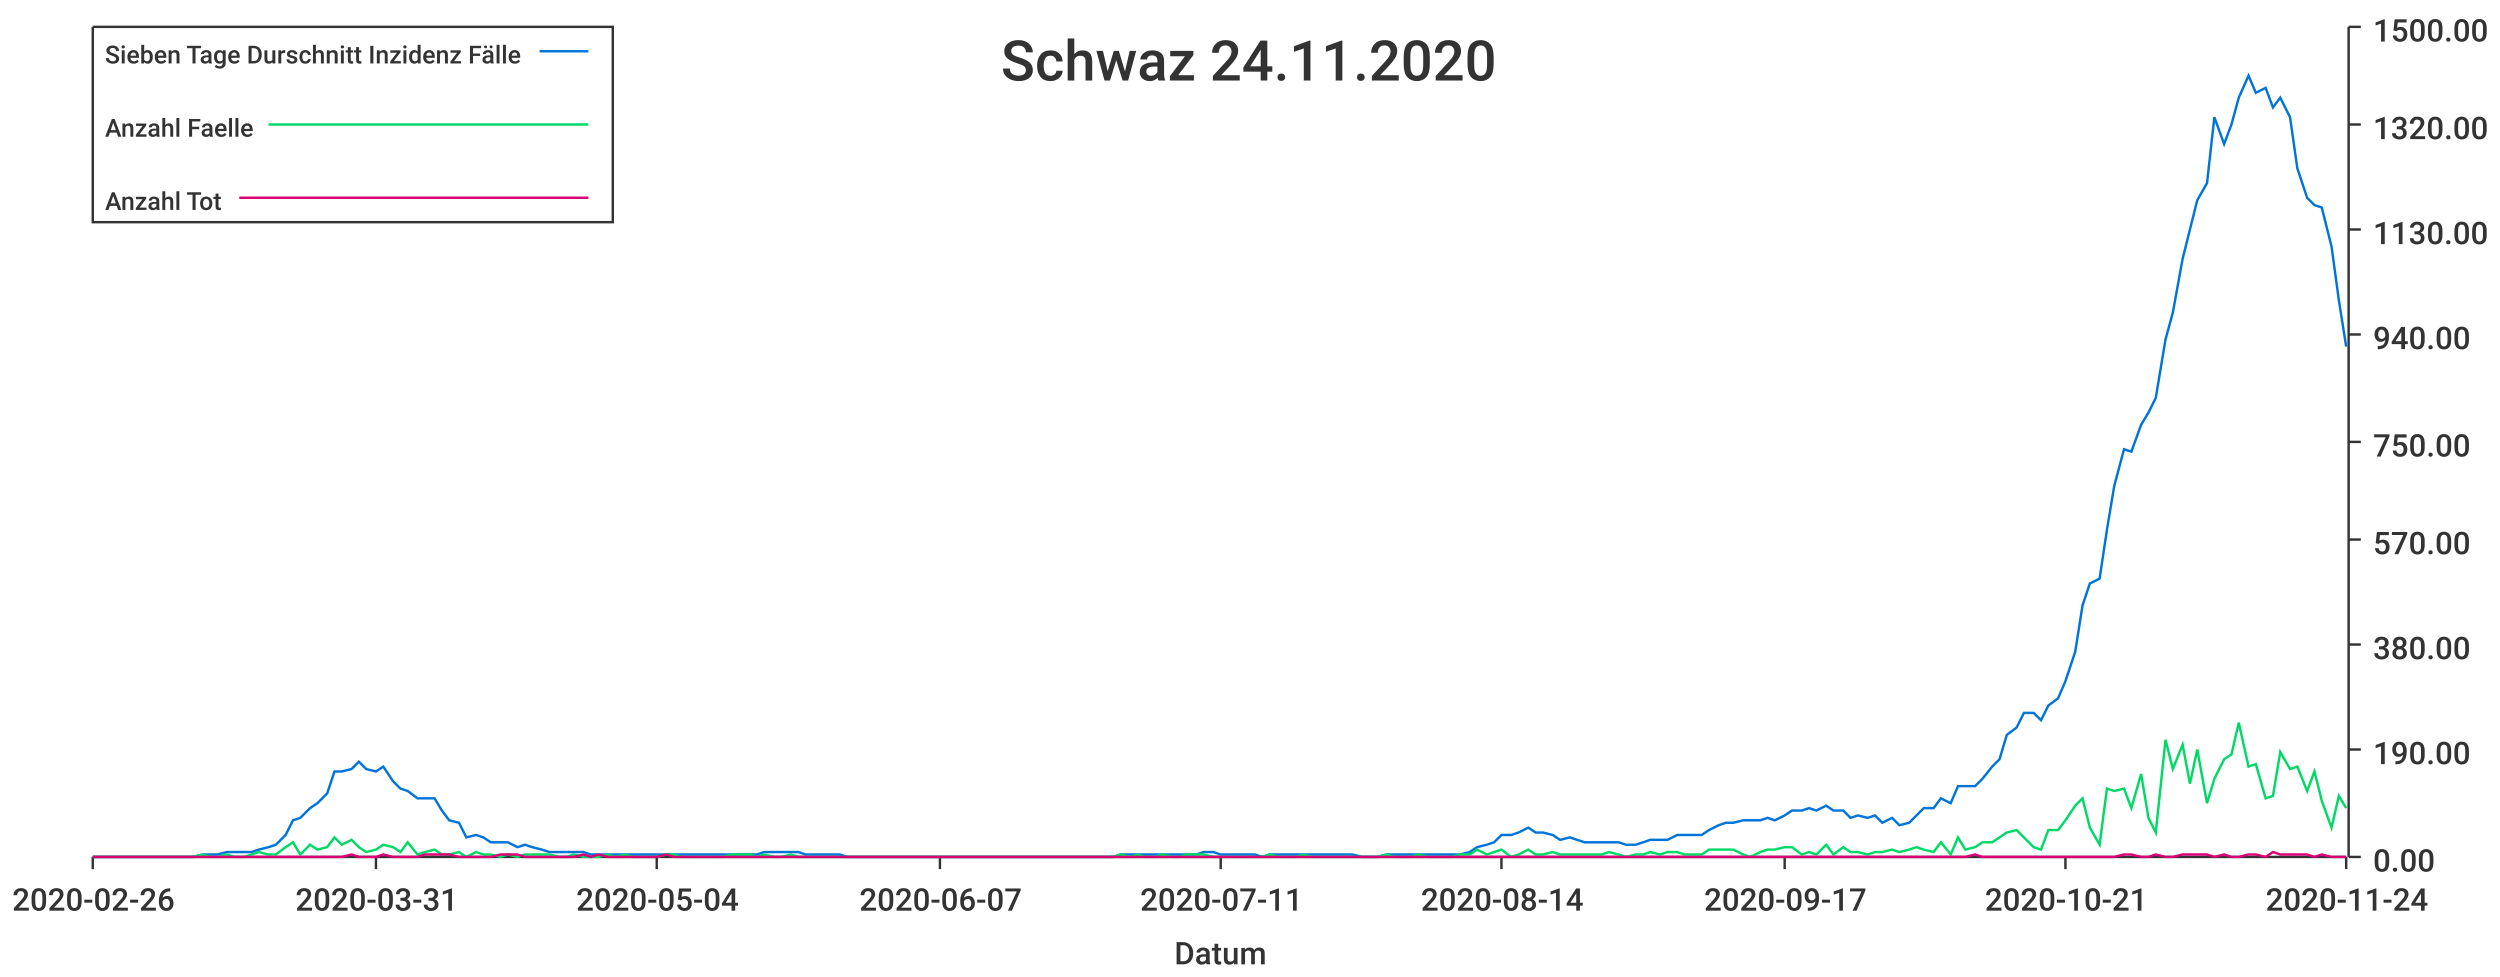
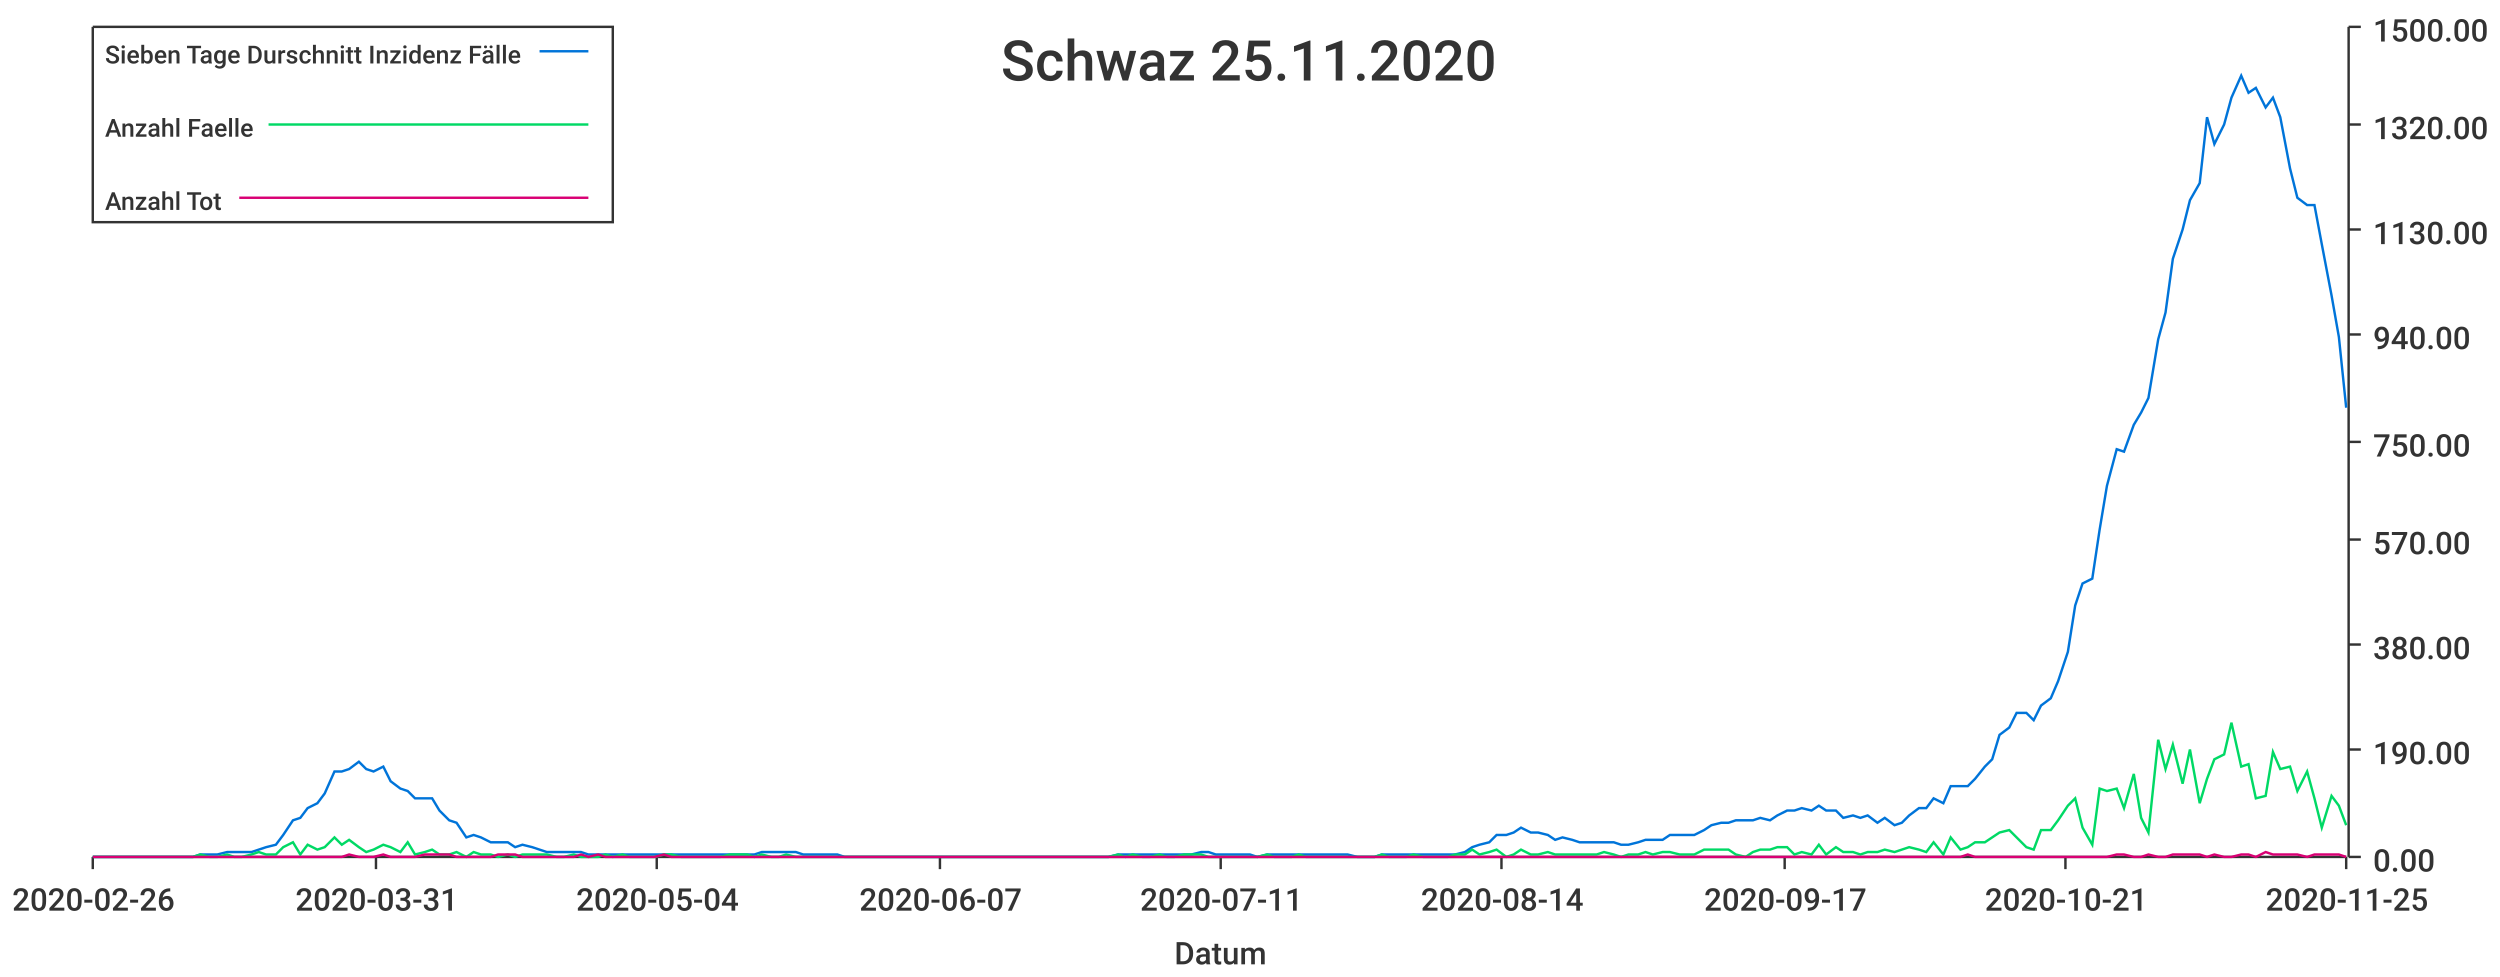
<svg xmlns="http://www.w3.org/2000/svg" width="1024" height="400">\n<path d="M 0 0 L 1024 0 L 1024 400 L 0 400 L 0 0" style="stroke-width:0;stroke:rgba(255,255,255,1.0);fill:rgba(255,255,255,1.0)" />
  <path d="M 38 11 L 961 11 L 961 351 L 38 351 L 38 11" style="stroke-width:0;stroke:rgba(255,255,255,1.0);fill:rgba(255,255,255,1.0)" />
  <path d="M 38 351 L 961 351" style="stroke-width:1;stroke:rgba(51,51,51,1.0);fill:none" />
  <path d="M 38 351 L 38 356" style="stroke-width:1;stroke:rgba(51,51,51,1.0);fill:none" />
  <text x="5" y="373" style="stroke-width:0;stroke:none;fill:rgba(51,51,51,1.0);font-size:12.8px;font-family:'Roboto Medium',sans-serif">2020-02-26</text>
  <path d="M 154 351 L 154 356" style="stroke-width:1;stroke:rgba(51,51,51,1.0);fill:none" />
  <text x="121" y="373" style="stroke-width:0;stroke:none;fill:rgba(51,51,51,1.0);font-size:12.8px;font-family:'Roboto Medium',sans-serif">2020-03-31</text>
  <path d="M 269 351 L 269 356" style="stroke-width:1;stroke:rgba(51,51,51,1.0);fill:none" />
  <text x="236" y="373" style="stroke-width:0;stroke:none;fill:rgba(51,51,51,1.0);font-size:12.8px;font-family:'Roboto Medium',sans-serif">2020-05-04</text>
  <path d="M 385 351 L 385 356" style="stroke-width:1;stroke:rgba(51,51,51,1.0);fill:none" />
  <text x="352" y="373" style="stroke-width:0;stroke:none;fill:rgba(51,51,51,1.0);font-size:12.8px;font-family:'Roboto Medium',sans-serif">2020-06-07</text>
  <path d="M 500 351 L 500 356" style="stroke-width:1;stroke:rgba(51,51,51,1.0);fill:none" />
  <text x="467" y="373" style="stroke-width:0;stroke:none;fill:rgba(51,51,51,1.0);font-size:12.8px;font-family:'Roboto Medium',sans-serif">2020-07-11</text>
  <path d="M 615 351 L 615 356" style="stroke-width:1;stroke:rgba(51,51,51,1.0);fill:none" />
  <text x="582" y="373" style="stroke-width:0;stroke:none;fill:rgba(51,51,51,1.0);font-size:12.8px;font-family:'Roboto Medium',sans-serif">2020-08-14</text>
  <path d="M 731 351 L 731 356" style="stroke-width:1;stroke:rgba(51,51,51,1.0);fill:none" />
  <text x="698" y="373" style="stroke-width:0;stroke:none;fill:rgba(51,51,51,1.0);font-size:12.8px;font-family:'Roboto Medium',sans-serif">2020-09-17</text>
  <path d="M 846 351 L 846 356" style="stroke-width:1;stroke:rgba(51,51,51,1.0);fill:none" />
  <text x="813" y="373" style="stroke-width:0;stroke:none;fill:rgba(51,51,51,1.0);font-size:12.8px;font-family:'Roboto Medium',sans-serif">2020-10-21</text>
  <path d="M 961 351 L 961 356" style="stroke-width:1;stroke:rgba(51,51,51,1.0);fill:none" />
-   <text x="928" y="373" style="stroke-width:0;stroke:none;fill:rgba(51,51,51,1.0);font-size:12.8px;font-family:'Roboto Medium',sans-serif">2020-11-24</text>
+   <text x="928" y="373" style="stroke-width:0;stroke:none;fill:rgba(51,51,51,1.0);font-size:12.8px;font-family:'Roboto Medium',sans-serif">2020-11-25</text>
  <text x="481" y="395" style="stroke-width:0;stroke:none;fill:rgba(51,51,51,1.0);font-size:12.8px;font-family:'Roboto Medium',sans-serif">Datum</text>
  <path d="M 962 351 L 962 11" style="stroke-width:1;stroke:rgba(51,51,51,1.0);fill:none" />
  <path d="M 962 351 L 967 351" style="stroke-width:1;stroke:rgba(51,51,51,1.0);fill:none" />
  <text x="972" y="357" style="stroke-width:0;stroke:none;fill:rgba(51,51,51,1.0);font-size:12.8px;font-family:'Roboto Medium',sans-serif">0.00</text>
  <path d="M 962 307 L 967 307" style="stroke-width:1;stroke:rgba(51,51,51,1.0);fill:none" />
  <text x="972" y="313" style="stroke-width:0;stroke:none;fill:rgba(51,51,51,1.0);font-size:12.8px;font-family:'Roboto Medium',sans-serif">190.00</text>
  <path d="M 962 264 L 967 264" style="stroke-width:1;stroke:rgba(51,51,51,1.0);fill:none" />
  <text x="972" y="270" style="stroke-width:0;stroke:none;fill:rgba(51,51,51,1.0);font-size:12.8px;font-family:'Roboto Medium',sans-serif">380.00</text>
  <path d="M 962 221 L 967 221" style="stroke-width:1;stroke:rgba(51,51,51,1.0);fill:none" />
  <text x="972" y="227" style="stroke-width:0;stroke:none;fill:rgba(51,51,51,1.0);font-size:12.8px;font-family:'Roboto Medium',sans-serif">570.00</text>
  <path d="M 962 181 L 967 181" style="stroke-width:1;stroke:rgba(51,51,51,1.0);fill:none" />
  <text x="972" y="187" style="stroke-width:0;stroke:none;fill:rgba(51,51,51,1.0);font-size:12.8px;font-family:'Roboto Medium',sans-serif">750.00</text>
  <path d="M 962 137 L 967 137" style="stroke-width:1;stroke:rgba(51,51,51,1.0);fill:none" />
  <text x="972" y="143" style="stroke-width:0;stroke:none;fill:rgba(51,51,51,1.0);font-size:12.8px;font-family:'Roboto Medium',sans-serif">940.00</text>
  <path d="M 962 94 L 967 94" style="stroke-width:1;stroke:rgba(51,51,51,1.0);fill:none" />
  <text x="972" y="100" style="stroke-width:0;stroke:none;fill:rgba(51,51,51,1.0);font-size:12.8px;font-family:'Roboto Medium',sans-serif">1130.00</text>
  <path d="M 962 51 L 967 51" style="stroke-width:1;stroke:rgba(51,51,51,1.0);fill:none" />
  <text x="972" y="57" style="stroke-width:0;stroke:none;fill:rgba(51,51,51,1.0);font-size:12.8px;font-family:'Roboto Medium',sans-serif">1320.00</text>
  <path d="M 962 11 L 967 11" style="stroke-width:1;stroke:rgba(51,51,51,1.0);fill:none" />
  <text x="972" y="17" style="stroke-width:0;stroke:none;fill:rgba(51,51,51,1.0);font-size:12.8px;font-family:'Roboto Medium',sans-serif">1500.00</text>
-   <path d="M 38 351 L 42 351 L 45 351 L 49 351 L 52 351 L 55 351 L 59 351 L 62 351 L 66 351 L 69 351 L 72 351 L 76 351 L 79 351 L 83 350 L 86 350 L 89 350 L 93 349 L 96 349 L 100 349 L 103 349 L 106 348 L 110 347 L 113 346 L 117 342 L 120 336 L 123 335 L 127 331 L 130 329 L 134 325 L 137 316 L 140 316 L 144 315 L 147 312 L 150 315 L 154 316 L 157 314 L 161 320 L 164 323 L 167 324 L 171 327 L 174 327 L 178 327 L 181 332 L 184 336 L 188 337 L 191 343 L 195 342 L 198 343 L 201 345 L 205 345 L 208 345 L 212 347 L 215 346 L 218 347 L 222 348 L 225 349 L 229 349 L 232 349 L 235 349 L 239 349 L 242 350 L 245 350 L 249 350 L 252 350 L 256 350 L 259 350 L 262 350 L 266 350 L 269 350 L 273 350 L 276 350 L 279 350 L 283 350 L 286 350 L 290 350 L 293 350 L 296 350 L 300 350 L 303 350 L 307 350 L 310 350 L 313 349 L 317 349 L 320 349 L 324 349 L 327 349 L 330 350 L 334 350 L 337 350 L 341 350 L 344 350 L 347 351 L 351 351 L 354 351 L 357 351 L 361 351 L 364 351 L 368 351 L 371 351 L 374 351 L 378 351 L 381 351 L 385 351 L 388 351 L 391 351 L 395 351 L 398 351 L 402 351 L 405 351 L 408 351 L 412 351 L 415 351 L 419 351 L 422 351 L 425 351 L 429 351 L 432 351 L 436 351 L 439 351 L 442 351 L 446 351 L 449 351 L 452 351 L 456 351 L 459 350 L 463 350 L 466 350 L 469 350 L 473 350 L 476 350 L 480 350 L 483 350 L 486 350 L 490 350 L 493 349 L 497 349 L 500 350 L 503 350 L 507 350 L 510 350 L 514 350 L 517 351 L 520 350 L 524 350 L 527 350 L 531 350 L 534 350 L 537 350 L 541 350 L 544 350 L 548 350 L 551 350 L 554 350 L 558 351 L 561 351 L 564 351 L 568 350 L 571 350 L 575 350 L 578 350 L 581 350 L 585 350 L 588 350 L 592 350 L 595 350 L 598 350 L 602 349 L 605 347 L 609 346 L 612 345 L 615 342 L 619 342 L 622 341 L 626 339 L 629 341 L 632 341 L 636 342 L 639 344 L 643 343 L 646 344 L 649 345 L 653 345 L 656 345 L 659 345 L 663 345 L 666 346 L 670 346 L 673 345 L 676 344 L 680 344 L 683 344 L 687 342 L 690 342 L 693 342 L 697 342 L 700 340 L 704 338 L 707 337 L 710 337 L 714 336 L 717 336 L 721 336 L 724 335 L 727 336 L 731 334 L 734 332 L 738 332 L 741 331 L 744 332 L 748 330 L 751 332 L 755 332 L 758 335 L 761 334 L 765 335 L 768 334 L 771 337 L 775 335 L 778 338 L 782 337 L 785 334 L 788 331 L 792 331 L 795 327 L 799 329 L 802 322 L 805 322 L 809 322 L 812 319 L 816 314 L 819 311 L 822 301 L 826 298 L 829 292 L 833 292 L 836 295 L 839 289 L 843 286 L 846 279 L 850 267 L 853 248 L 856 239 L 860 237 L 863 217 L 866 199 L 870 184 L 873 185 L 877 174 L 880 169 L 883 163 L 887 139 L 890 128 L 894 106 L 897 94 L 900 82 L 904 75 L 907 48 L 911 59 L 914 51 L 917 40 L 921 31 L 924 38 L 928 36 L 931 44 L 934 40 L 938 48 L 941 69 L 945 81 L 948 84 L 951 85 L 955 101 L 958 123 L 961 142" style="stroke-width:1;stroke:rgba(0,116,217,1.0);fill:none" />
-   <path d="M 38 351 L 42 351 L 45 351 L 49 351 L 52 351 L 55 351 L 59 351 L 62 351 L 66 351 L 69 351 L 72 351 L 76 351 L 79 351 L 83 350 L 86 351 L 89 351 L 93 350 L 96 351 L 100 351 L 103 350 L 106 349 L 110 350 L 113 350 L 117 347 L 120 345 L 123 350 L 127 346 L 130 348 L 134 347 L 137 343 L 140 346 L 144 344 L 147 347 L 150 349 L 154 348 L 157 346 L 161 347 L 164 349 L 167 345 L 171 350 L 174 349 L 178 348 L 181 350 L 184 350 L 188 349 L 191 351 L 195 349 L 198 350 L 201 350 L 205 351 L 208 350 L 212 351 L 215 350 L 218 350 L 222 350 L 225 350 L 229 351 L 232 351 L 235 350 L 239 351 L 242 351 L 245 351 L 249 350 L 252 351 L 256 350 L 259 351 L 262 351 L 266 351 L 269 351 L 273 350 L 276 350 L 279 351 L 283 351 L 286 351 L 290 351 L 293 351 L 296 351 L 300 350 L 303 350 L 307 350 L 310 351 L 313 350 L 317 351 L 320 351 L 324 350 L 327 351 L 330 351 L 334 351 L 337 351 L 341 351 L 344 351 L 347 351 L 351 351 L 354 351 L 357 351 L 361 351 L 364 351 L 368 351 L 371 351 L 374 351 L 378 351 L 381 351 L 385 351 L 388 351 L 391 351 L 395 351 L 398 351 L 402 351 L 405 351 L 408 351 L 412 351 L 415 351 L 419 351 L 422 351 L 425 351 L 429 351 L 432 351 L 436 351 L 439 351 L 442 351 L 446 351 L 449 351 L 452 351 L 456 351 L 459 350 L 463 351 L 466 350 L 469 351 L 473 351 L 476 350 L 480 351 L 483 351 L 486 350 L 490 350 L 493 350 L 497 351 L 500 351 L 503 351 L 507 351 L 510 351 L 514 351 L 517 351 L 520 350 L 524 351 L 527 351 L 531 351 L 534 350 L 537 351 L 541 351 L 544 351 L 548 351 L 551 351 L 554 351 L 558 351 L 561 351 L 564 351 L 568 350 L 571 351 L 575 351 L 578 351 L 581 350 L 585 351 L 588 351 L 592 351 L 595 351 L 598 350 L 602 350 L 605 348 L 609 350 L 612 349 L 615 348 L 619 351 L 622 350 L 626 348 L 629 350 L 632 350 L 636 349 L 639 350 L 643 350 L 646 350 L 649 350 L 653 350 L 656 350 L 659 349 L 663 350 L 666 351 L 670 350 L 673 350 L 676 349 L 680 350 L 683 349 L 687 349 L 690 350 L 693 350 L 697 350 L 700 348 L 704 348 L 707 348 L 710 348 L 714 350 L 717 351 L 721 349 L 724 348 L 727 348 L 731 347 L 734 347 L 738 350 L 741 349 L 744 350 L 748 346 L 751 350 L 755 347 L 758 349 L 761 349 L 765 350 L 768 349 L 771 349 L 775 348 L 778 349 L 782 348 L 785 347 L 788 348 L 792 349 L 795 345 L 799 350 L 802 343 L 805 348 L 809 347 L 812 345 L 816 345 L 819 343 L 822 341 L 826 340 L 829 343 L 833 347 L 836 348 L 839 340 L 843 340 L 846 336 L 850 330 L 853 327 L 856 339 L 860 346 L 863 323 L 866 324 L 870 323 L 873 331 L 877 317 L 880 335 L 883 341 L 887 303 L 890 315 L 894 305 L 897 321 L 900 307 L 904 329 L 907 319 L 911 311 L 914 309 L 917 296 L 921 314 L 924 313 L 928 327 L 931 326 L 934 308 L 938 315 L 941 314 L 945 324 L 948 316 L 951 328 L 955 339 L 958 326 L 961 331" style="stroke-width:1;stroke:rgba(0,217,101,1.0);fill:none" />
-   <path d="M 38 351 L 42 351 L 45 351 L 49 351 L 52 351 L 55 351 L 59 351 L 62 351 L 66 351 L 69 351 L 72 351 L 76 351 L 79 351 L 83 351 L 86 351 L 89 351 L 93 351 L 96 351 L 100 351 L 103 351 L 106 351 L 110 351 L 113 351 L 117 351 L 120 351 L 123 351 L 127 351 L 130 351 L 134 351 L 137 351 L 140 351 L 144 350 L 147 351 L 150 351 L 154 351 L 157 350 L 161 351 L 164 351 L 167 351 L 171 351 L 174 350 L 178 350 L 181 350 L 184 350 L 188 351 L 191 351 L 195 351 L 198 351 L 201 351 L 205 350 L 208 350 L 212 350 L 215 351 L 218 351 L 222 351 L 225 351 L 229 351 L 232 351 L 235 351 L 239 350 L 242 351 L 245 350 L 249 351 L 252 351 L 256 351 L 259 351 L 262 351 L 266 351 L 269 351 L 273 350 L 276 351 L 279 351 L 283 351 L 286 351 L 290 351 L 293 351 L 296 351 L 300 351 L 303 351 L 307 351 L 310 351 L 313 351 L 317 351 L 320 351 L 324 351 L 327 351 L 330 351 L 334 351 L 337 351 L 341 351 L 344 351 L 347 351 L 351 351 L 354 351 L 357 351 L 361 351 L 364 351 L 368 351 L 371 351 L 374 351 L 378 351 L 381 351 L 385 351 L 388 351 L 391 351 L 395 351 L 398 351 L 402 351 L 405 351 L 408 351 L 412 351 L 415 351 L 419 351 L 422 351 L 425 351 L 429 351 L 432 351 L 436 351 L 439 351 L 442 351 L 446 351 L 449 351 L 452 351 L 456 351 L 459 351 L 463 351 L 466 351 L 469 351 L 473 351 L 476 351 L 480 351 L 483 351 L 486 351 L 490 351 L 493 351 L 497 351 L 500 351 L 503 351 L 507 351 L 510 351 L 514 351 L 517 351 L 520 351 L 524 351 L 527 351 L 531 351 L 534 351 L 537 351 L 541 351 L 544 351 L 548 351 L 551 351 L 554 351 L 558 351 L 561 351 L 564 351 L 568 351 L 571 351 L 575 351 L 578 351 L 581 351 L 585 351 L 588 351 L 592 351 L 595 351 L 598 351 L 602 351 L 605 351 L 609 351 L 612 351 L 615 351 L 619 351 L 622 351 L 626 351 L 629 351 L 632 351 L 636 351 L 639 351 L 643 351 L 646 351 L 649 351 L 653 351 L 656 351 L 659 351 L 663 351 L 666 351 L 670 351 L 673 351 L 676 351 L 680 351 L 683 351 L 687 351 L 690 351 L 693 351 L 697 351 L 700 351 L 704 351 L 707 351 L 710 351 L 714 351 L 717 351 L 721 351 L 724 351 L 727 351 L 731 351 L 734 351 L 738 351 L 741 351 L 744 351 L 748 351 L 751 351 L 755 351 L 758 351 L 761 351 L 765 351 L 768 351 L 771 351 L 775 351 L 778 351 L 782 351 L 785 351 L 788 351 L 792 351 L 795 351 L 799 351 L 802 351 L 805 351 L 809 350 L 812 351 L 816 351 L 819 351 L 822 351 L 826 351 L 829 351 L 833 351 L 836 351 L 839 351 L 843 351 L 846 351 L 850 351 L 853 351 L 856 351 L 860 351 L 863 351 L 866 351 L 870 350 L 873 350 L 877 351 L 880 351 L 883 350 L 887 351 L 890 351 L 894 350 L 897 350 L 900 350 L 904 350 L 907 351 L 911 350 L 914 351 L 917 351 L 921 350 L 924 350 L 928 351 L 931 349 L 934 350 L 938 350 L 941 350 L 945 350 L 948 351 L 951 350 L 955 351 L 958 351 L 961 351" style="stroke-width:1;stroke:rgba(217,0,116,1.0);fill:none" />
-   <text x="410" y="33" style="stroke-width:0;stroke:none;fill:rgba(51,51,51,1.0);font-size:23.0px;font-family:'Roboto Medium',sans-serif">Schwaz 24.11.2020</text>
+   <path d="M 38 351 L 42 351 L 45 351 L 49 351 L 52 351 L 55 351 L 59 351 L 62 351 L 66 351 L 69 351 L 72 351 L 76 351 L 79 351 L 82 350 L 86 350 L 89 350 L 93 349 L 96 349 L 99 349 L 103 349 L 106 348 L 109 347 L 113 346 L 116 342 L 120 336 L 123 335 L 126 331 L 130 329 L 133 325 L 137 316 L 140 316 L 143 315 L 147 312 L 150 315 L 153 316 L 157 314 L 160 320 L 164 323 L 167 324 L 170 327 L 174 327 L 177 327 L 180 332 L 184 336 L 187 337 L 191 343 L 194 342 L 197 343 L 201 345 L 204 345 L 208 345 L 211 347 L 214 346 L 218 347 L 221 348 L 224 349 L 228 349 L 231 349 L 235 349 L 238 349 L 241 350 L 245 350 L 248 350 L 251 350 L 255 350 L 258 350 L 262 350 L 265 350 L 268 350 L 272 350 L 275 350 L 279 350 L 282 350 L 285 350 L 289 350 L 292 350 L 295 350 L 299 350 L 302 350 L 306 350 L 309 350 L 312 349 L 316 349 L 319 349 L 322 349 L 326 349 L 329 350 L 333 350 L 336 350 L 339 350 L 343 350 L 346 351 L 350 351 L 353 351 L 356 351 L 360 351 L 363 351 L 366 351 L 370 351 L 373 351 L 377 351 L 380 351 L 383 351 L 387 351 L 390 351 L 393 351 L 397 351 L 400 351 L 404 351 L 407 351 L 410 351 L 414 351 L 417 351 L 421 351 L 424 351 L 427 351 L 431 351 L 434 351 L 437 351 L 441 351 L 444 351 L 448 351 L 451 351 L 454 351 L 458 350 L 461 350 L 464 350 L 468 350 L 471 350 L 475 350 L 478 350 L 481 350 L 485 350 L 488 350 L 492 349 L 495 349 L 498 350 L 502 350 L 505 350 L 508 350 L 512 350 L 515 351 L 519 350 L 522 350 L 525 350 L 529 350 L 532 350 L 535 350 L 539 350 L 542 350 L 546 350 L 549 350 L 552 350 L 556 351 L 559 351 L 563 351 L 566 350 L 569 350 L 573 350 L 576 350 L 579 350 L 583 350 L 586 350 L 590 350 L 593 350 L 596 350 L 600 349 L 603 347 L 606 346 L 610 345 L 613 342 L 617 342 L 620 341 L 623 339 L 627 341 L 630 341 L 634 342 L 637 344 L 640 343 L 644 344 L 647 345 L 650 345 L 654 345 L 657 345 L 661 345 L 664 346 L 667 346 L 671 345 L 674 344 L 677 344 L 681 344 L 684 342 L 688 342 L 691 342 L 694 342 L 698 340 L 701 338 L 705 337 L 708 337 L 711 336 L 715 336 L 718 336 L 721 335 L 725 336 L 728 334 L 732 332 L 735 332 L 738 331 L 742 332 L 745 330 L 748 332 L 752 332 L 755 335 L 759 334 L 762 335 L 765 334 L 769 337 L 772 335 L 776 338 L 779 337 L 782 334 L 786 331 L 789 331 L 792 327 L 796 329 L 799 322 L 803 322 L 806 322 L 809 319 L 813 314 L 816 311 L 819 301 L 823 298 L 826 292 L 830 292 L 833 295 L 836 289 L 840 286 L 843 279 L 847 267 L 850 248 L 853 239 L 857 237 L 860 217 L 863 199 L 867 184 L 870 185 L 874 174 L 877 169 L 880 163 L 884 139 L 887 128 L 890 106 L 894 94 L 897 82 L 901 75 L 904 48 L 907 59 L 911 51 L 914 40 L 918 31 L 921 38 L 924 36 L 928 44 L 931 40 L 934 48 L 938 69 L 941 81 L 945 84 L 948 84 L 951 100 L 955 121 L 958 138 L 961 167" style="stroke-width:1;stroke:rgba(0,116,217,1.0);fill:none" />
+   <path d="M 38 351 L 42 351 L 45 351 L 49 351 L 52 351 L 55 351 L 59 351 L 62 351 L 66 351 L 69 351 L 72 351 L 76 351 L 79 351 L 82 350 L 86 351 L 89 351 L 93 350 L 96 351 L 99 351 L 103 350 L 106 349 L 109 350 L 113 350 L 116 347 L 120 345 L 123 350 L 126 346 L 130 348 L 133 347 L 137 343 L 140 346 L 143 344 L 147 347 L 150 349 L 153 348 L 157 346 L 160 347 L 164 349 L 167 345 L 170 350 L 174 349 L 177 348 L 180 350 L 184 350 L 187 349 L 191 351 L 194 349 L 197 350 L 201 350 L 204 351 L 208 350 L 211 351 L 214 350 L 218 350 L 221 350 L 224 350 L 228 351 L 231 351 L 235 350 L 238 351 L 241 351 L 245 351 L 248 350 L 251 351 L 255 350 L 258 351 L 262 351 L 265 351 L 268 351 L 272 350 L 275 350 L 279 351 L 282 351 L 285 351 L 289 351 L 292 351 L 295 351 L 299 350 L 302 350 L 306 350 L 309 351 L 312 350 L 316 351 L 319 351 L 322 350 L 326 351 L 329 351 L 333 351 L 336 351 L 339 351 L 343 351 L 346 351 L 350 351 L 353 351 L 356 351 L 360 351 L 363 351 L 366 351 L 370 351 L 373 351 L 377 351 L 380 351 L 383 351 L 387 351 L 390 351 L 393 351 L 397 351 L 400 351 L 404 351 L 407 351 L 410 351 L 414 351 L 417 351 L 421 351 L 424 351 L 427 351 L 431 351 L 434 351 L 437 351 L 441 351 L 444 351 L 448 351 L 451 351 L 454 351 L 458 350 L 461 351 L 464 350 L 468 351 L 471 351 L 475 350 L 478 351 L 481 351 L 485 350 L 488 350 L 492 350 L 495 351 L 498 351 L 502 351 L 505 351 L 508 351 L 512 351 L 515 351 L 519 350 L 522 351 L 525 351 L 529 351 L 532 350 L 535 351 L 539 351 L 542 351 L 546 351 L 549 351 L 552 351 L 556 351 L 559 351 L 563 351 L 566 350 L 569 351 L 573 351 L 576 351 L 579 350 L 583 351 L 586 351 L 590 351 L 593 351 L 596 350 L 600 350 L 603 348 L 606 350 L 610 349 L 613 348 L 617 351 L 620 350 L 623 348 L 627 350 L 630 350 L 634 349 L 637 350 L 640 350 L 644 350 L 647 350 L 650 350 L 654 350 L 657 349 L 661 350 L 664 351 L 667 350 L 671 350 L 674 349 L 677 350 L 681 349 L 684 349 L 688 350 L 691 350 L 694 350 L 698 348 L 701 348 L 705 348 L 708 348 L 711 350 L 715 351 L 718 349 L 721 348 L 725 348 L 728 347 L 732 347 L 735 350 L 738 349 L 742 350 L 745 346 L 748 350 L 752 347 L 755 349 L 759 349 L 762 350 L 765 349 L 769 349 L 772 348 L 776 349 L 779 348 L 782 347 L 786 348 L 789 349 L 792 345 L 796 350 L 799 343 L 803 348 L 806 347 L 809 345 L 813 345 L 816 343 L 819 341 L 823 340 L 826 343 L 830 347 L 833 348 L 836 340 L 840 340 L 843 336 L 847 330 L 850 327 L 853 339 L 857 346 L 860 323 L 863 324 L 867 323 L 870 331 L 874 317 L 877 335 L 880 341 L 884 303 L 887 315 L 890 305 L 894 321 L 897 307 L 901 329 L 904 319 L 907 311 L 911 309 L 914 296 L 918 314 L 921 313 L 924 327 L 928 326 L 931 308 L 934 315 L 938 314 L 941 324 L 945 316 L 948 327 L 951 339 L 955 326 L 958 330 L 961 338" style="stroke-width:1;stroke:rgba(0,217,101,1.0);fill:none" />
+   <path d="M 38 351 L 42 351 L 45 351 L 49 351 L 52 351 L 55 351 L 59 351 L 62 351 L 66 351 L 69 351 L 72 351 L 76 351 L 79 351 L 82 351 L 86 351 L 89 351 L 93 351 L 96 351 L 99 351 L 103 351 L 106 351 L 109 351 L 113 351 L 116 351 L 120 351 L 123 351 L 126 351 L 130 351 L 133 351 L 137 351 L 140 351 L 143 350 L 147 351 L 150 351 L 153 351 L 157 350 L 160 351 L 164 351 L 167 351 L 170 351 L 174 350 L 177 350 L 180 350 L 184 350 L 187 351 L 191 351 L 194 351 L 197 351 L 201 351 L 204 350 L 208 350 L 211 350 L 214 351 L 218 351 L 221 351 L 224 351 L 228 351 L 231 351 L 235 351 L 238 350 L 241 351 L 245 350 L 248 351 L 251 351 L 255 351 L 258 351 L 262 351 L 265 351 L 268 351 L 272 350 L 275 351 L 279 351 L 282 351 L 285 351 L 289 351 L 292 351 L 295 351 L 299 351 L 302 351 L 306 351 L 309 351 L 312 351 L 316 351 L 319 351 L 322 351 L 326 351 L 329 351 L 333 351 L 336 351 L 339 351 L 343 351 L 346 351 L 350 351 L 353 351 L 356 351 L 360 351 L 363 351 L 366 351 L 370 351 L 373 351 L 377 351 L 380 351 L 383 351 L 387 351 L 390 351 L 393 351 L 397 351 L 400 351 L 404 351 L 407 351 L 410 351 L 414 351 L 417 351 L 421 351 L 424 351 L 427 351 L 431 351 L 434 351 L 437 351 L 441 351 L 444 351 L 448 351 L 451 351 L 454 351 L 458 351 L 461 351 L 464 351 L 468 351 L 471 351 L 475 351 L 478 351 L 481 351 L 485 351 L 488 351 L 492 351 L 495 351 L 498 351 L 502 351 L 505 351 L 508 351 L 512 351 L 515 351 L 519 351 L 522 351 L 525 351 L 529 351 L 532 351 L 535 351 L 539 351 L 542 351 L 546 351 L 549 351 L 552 351 L 556 351 L 559 351 L 563 351 L 566 351 L 569 351 L 573 351 L 576 351 L 579 351 L 583 351 L 586 351 L 590 351 L 593 351 L 596 351 L 600 351 L 603 351 L 606 351 L 610 351 L 613 351 L 617 351 L 620 351 L 623 351 L 627 351 L 630 351 L 634 351 L 637 351 L 640 351 L 644 351 L 647 351 L 650 351 L 654 351 L 657 351 L 661 351 L 664 351 L 667 351 L 671 351 L 674 351 L 677 351 L 681 351 L 684 351 L 688 351 L 691 351 L 694 351 L 698 351 L 701 351 L 705 351 L 708 351 L 711 351 L 715 351 L 718 351 L 721 351 L 725 351 L 728 351 L 732 351 L 735 351 L 738 351 L 742 351 L 745 351 L 748 351 L 752 351 L 755 351 L 759 351 L 762 351 L 765 351 L 769 351 L 772 351 L 776 351 L 779 351 L 782 351 L 786 351 L 789 351 L 792 351 L 796 351 L 799 351 L 803 351 L 806 350 L 809 351 L 813 351 L 816 351 L 819 351 L 823 351 L 826 351 L 830 351 L 833 351 L 836 351 L 840 351 L 843 351 L 847 351 L 850 351 L 853 351 L 857 351 L 860 351 L 863 351 L 867 350 L 870 350 L 874 351 L 877 351 L 880 350 L 884 351 L 887 351 L 890 350 L 894 350 L 897 350 L 901 350 L 904 351 L 907 350 L 911 351 L 914 351 L 918 350 L 921 350 L 924 351 L 928 349 L 931 350 L 934 350 L 938 350 L 941 350 L 945 351 L 948 350 L 951 350 L 955 350 L 958 350 L 961 351" style="stroke-width:1;stroke:rgba(217,0,116,1.0);fill:none" />
+   <text x="410" y="33" style="stroke-width:0;stroke:none;fill:rgba(51,51,51,1.0);font-size:23.0px;font-family:'Roboto Medium',sans-serif">Schwaz 25.11.2020</text>
  <path d="M 38 11 L 251 11 L 251 91 L 38 91 L 38 11" style="stroke-width:1;stroke:rgba(51,51,51,1.0);fill:rgba(255,255,255,1.0)" />
  <text x="43" y="26" style="stroke-width:0;stroke:none;fill:rgba(51,51,51,1.0);font-size:10.2px;font-family:'Roboto Medium',sans-serif">Sieben Tage Durschnitt Inzidenz Fälle</text>
  <path d="M 221 21 L 241 21" style="stroke-width:1;stroke:rgba(0,116,217,1.0);fill:none" />
  <text x="43" y="56" style="stroke-width:0;stroke:none;fill:rgba(51,51,51,1.0);font-size:10.2px;font-family:'Roboto Medium',sans-serif">Anzahl Faelle</text>
  <path d="M 110 51 L 241 51" style="stroke-width:1;stroke:rgba(0,217,101,1.0);fill:none" />
  <text x="43" y="86" style="stroke-width:0;stroke:none;fill:rgba(51,51,51,1.0);font-size:10.2px;font-family:'Roboto Medium',sans-serif">Anzahl Tot</text>
  <path d="M 98 81 L 241 81" style="stroke-width:1;stroke:rgba(217,0,116,1.0);fill:none" />
</svg>
